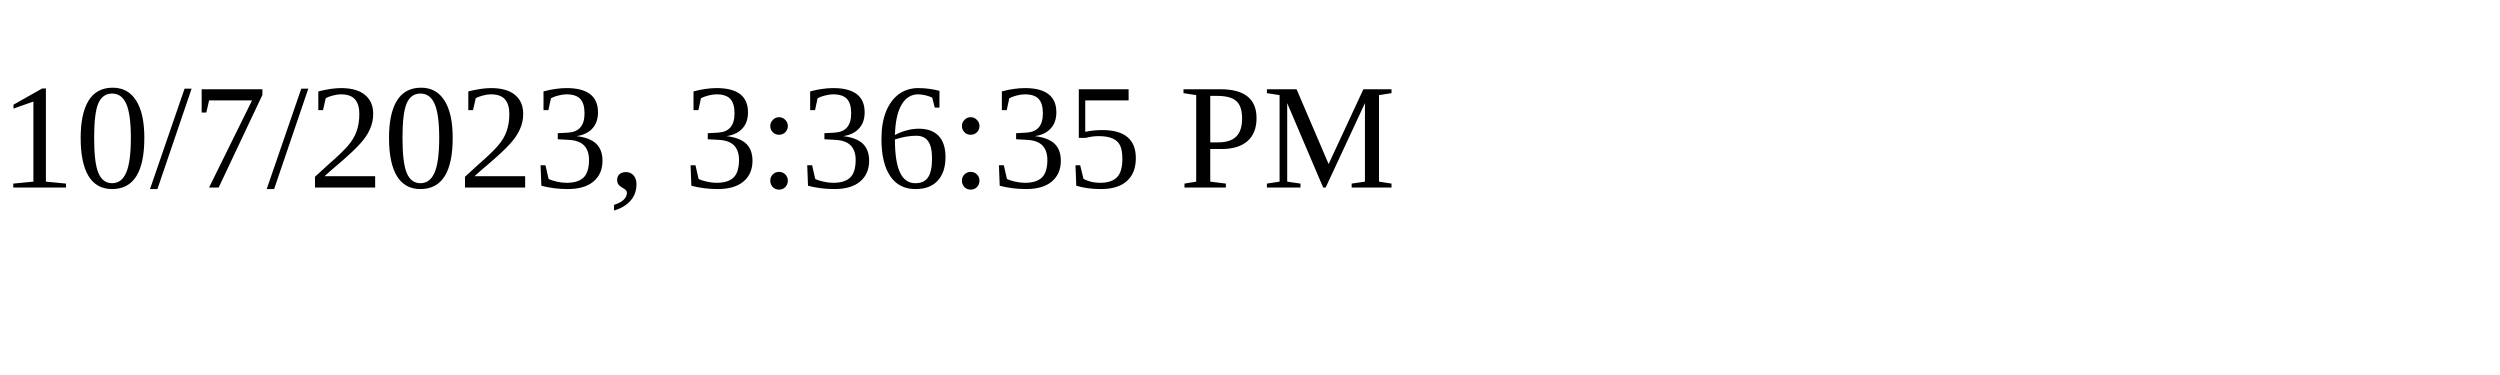
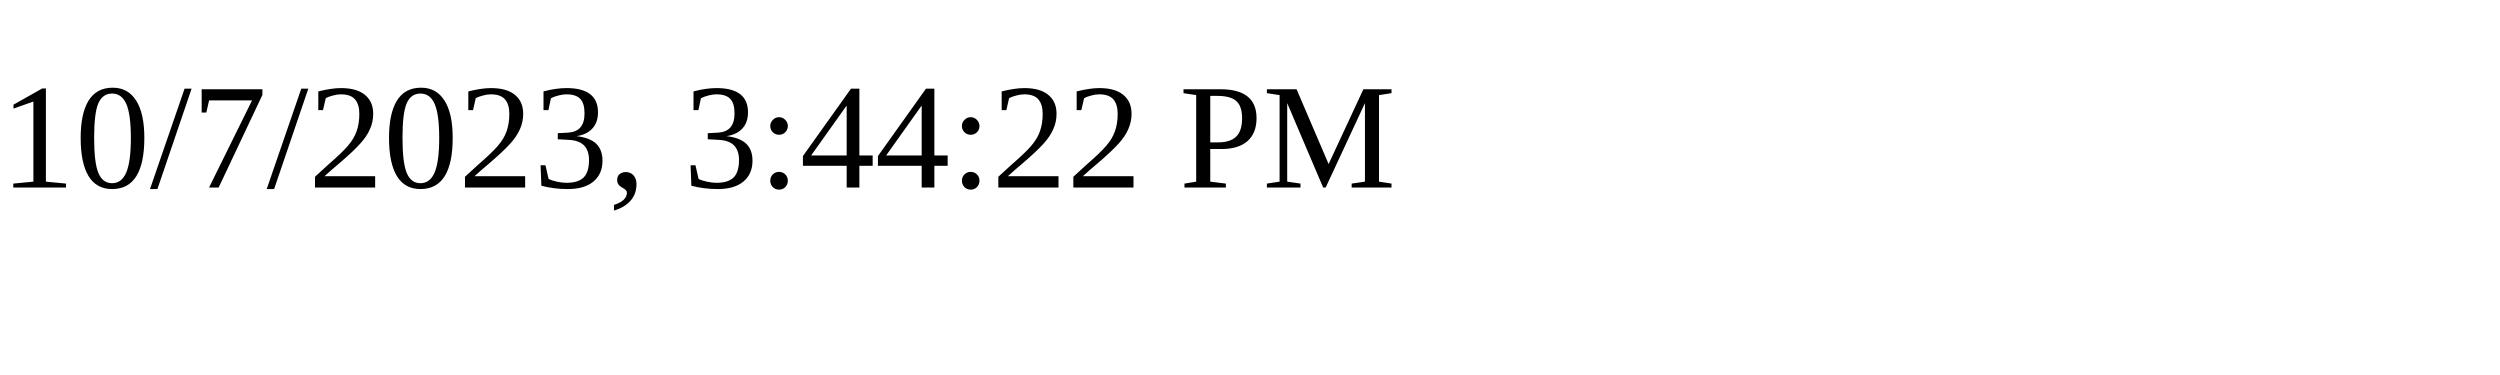
<svg xmlns="http://www.w3.org/2000/svg" height="30" width="200">
-   <text x="0" y="15">10/7/2023, 3:36:35 PM</text>
+   <text x="0" y="15">10/7/2023, 3:44:22 PM</text>
</svg>
